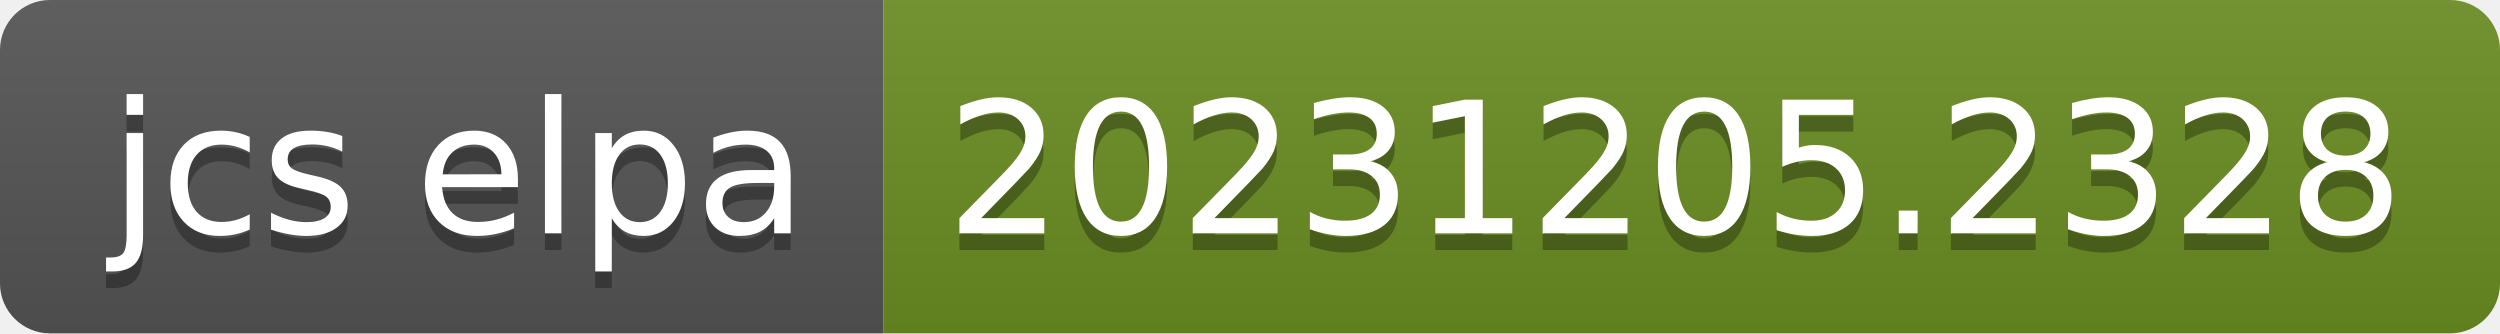
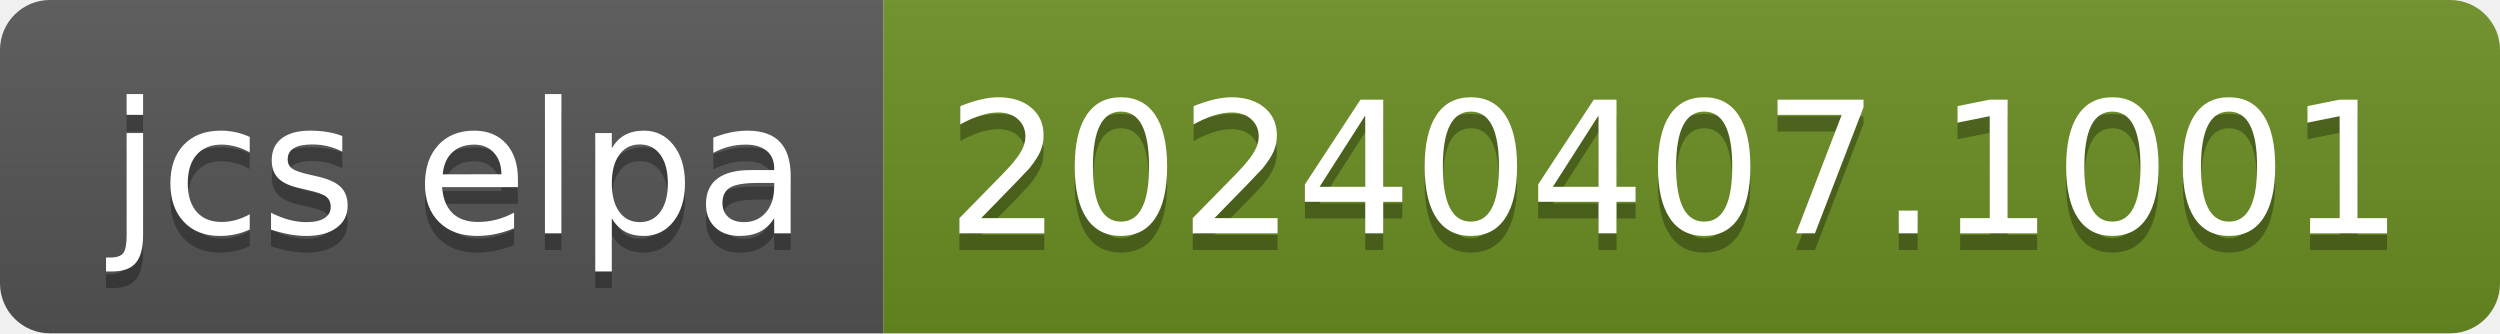
- <svg xmlns="http://www.w3.org/2000/svg" width="150" height="20" role="img" aria-label="jcs elpa: 20231205.2328">
+ <svg xmlns="http://www.w3.org/2000/svg" width="150" height="20" role="img" aria-label="jcs elpa: 20240407.1001">
  <linearGradient id="s" x2="0" y2="100%">
    <stop offset="0" stop-color="#bbb" stop-opacity=".1" />
    <stop offset="1" stop-opacity=".1" />
  </linearGradient>
  <clipPath id="r">
    <rect width="150" height="20" rx="3" fill="#fff" />
  </clipPath>
  <g clip-path="url(#r)">
    <rect width="53" height="20" fill="#555" />
    <rect x="53" width="97" height="20" fill="#6b8e23" />
    <rect width="150" height="20" fill="url(#s)" />
  </g>
  <g fill="#fff" text-anchor="middle" font-family="Verdana,Geneva,DejaVu Sans,sans-serif" text-rendering="geometricPrecision" font-size="110">
    <text aria-hidden="true" x="275" y="150" fill="#010101" fill-opacity=".3" transform="scale(.1)" textLength="430">jcs elpa</text>
    <text x="275" y="140" transform="scale(.1)" fill="#fff" textLength="430">jcs elpa</text>
-     <text aria-hidden="true" x="1005" y="150" fill="#010101" fill-opacity=".3" transform="scale(.1)" textLength="870">20231205.2328</text>
-     <text x="1005" y="140" transform="scale(.1)" fill="#fff" textLength="870">20231205.2328</text>
+     <text aria-hidden="true" x="1005" y="150" fill="#010101" fill-opacity=".3" transform="scale(.1)" textLength="870">20240407.1001</text>
+     <text x="1005" y="140" transform="scale(.1)" fill="#fff" textLength="870">20240407.1001</text>
  </g>
</svg>
